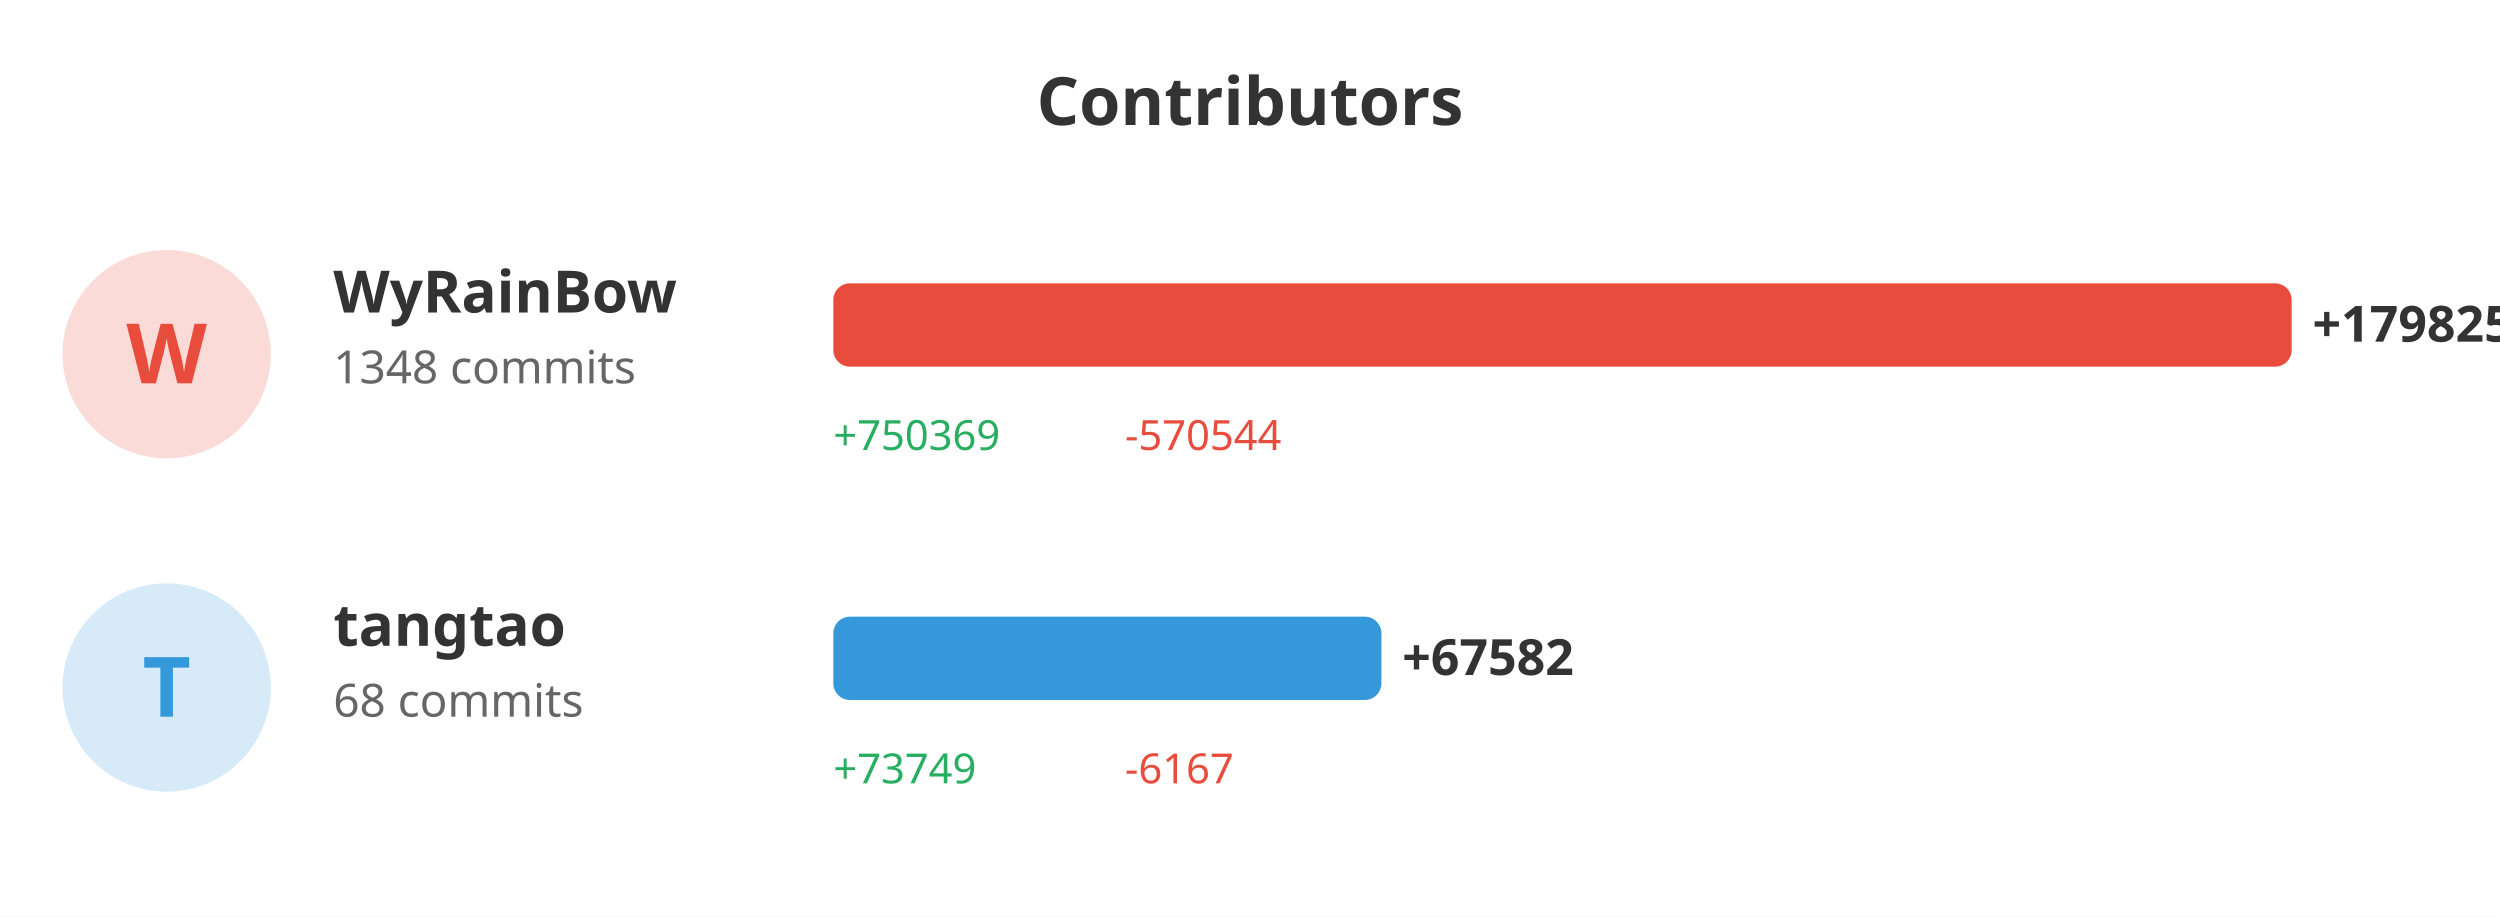
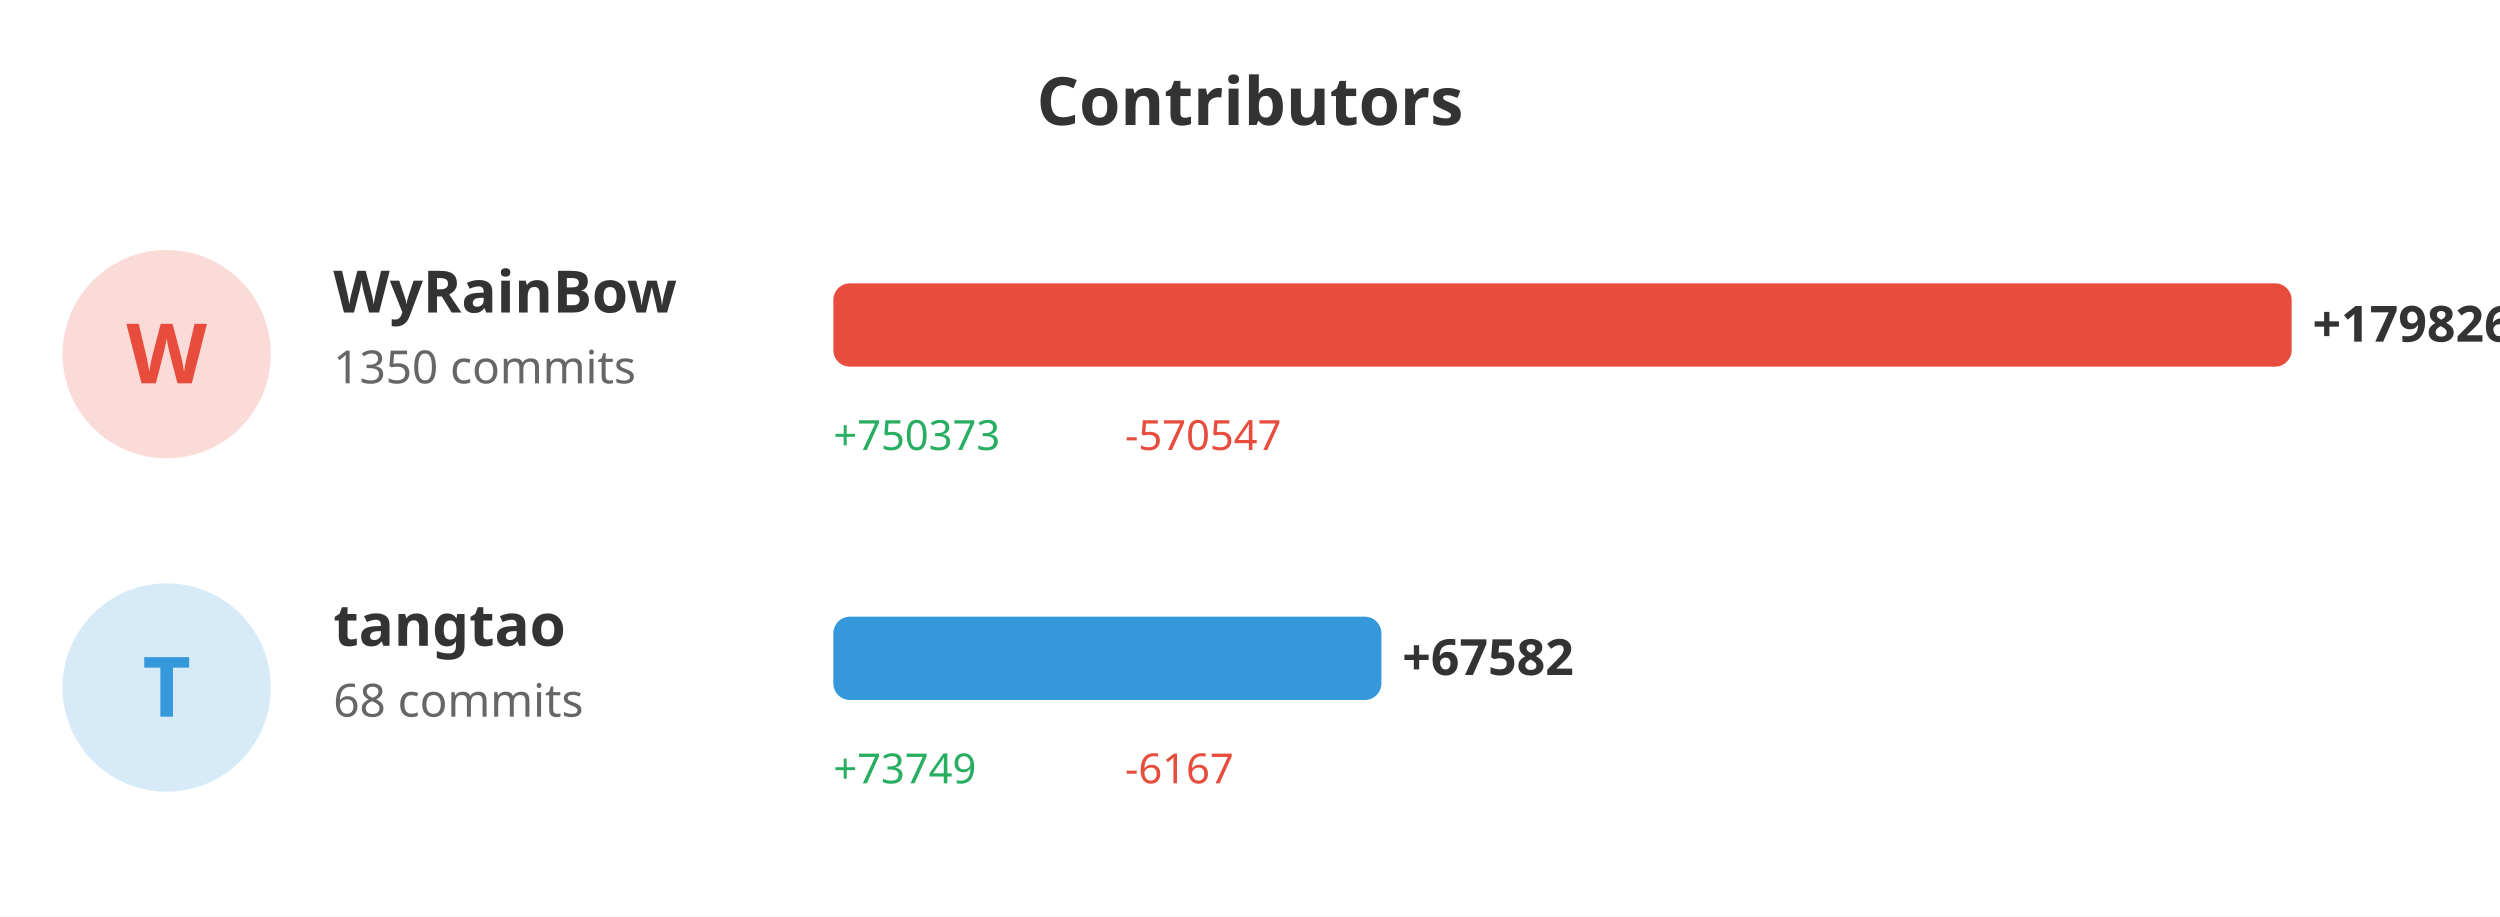
<svg xmlns="http://www.w3.org/2000/svg" width="600" height="220">
  <rect width="100%" height="100%" fill="#ffffff" />
  <text x="300" y="30" fill="#333" font-size="16" font-weight="bold" text-anchor="middle" font-family="sans-serif">Contributors</text>
  <circle cx="40" cy="85" r="25" fill="#e74c3c" opacity="0.2" />
  <text x="40" y="92" fill="#e74c3c" font-size="20" font-weight="bold" text-anchor="middle" font-family="sans-serif">W</text>
  <text x="80" y="75" fill="#333" font-size="14" font-weight="bold" font-family="sans-serif">WyRainBow</text>
-   <text x="80" y="92" fill="#666" font-size="11" font-family="sans-serif">1348 commits</text>
+   <text x="80" y="92" fill="#666" font-size="11" font-family="sans-serif">1350 commits</text>
  <rect x="200" y="68" width="350.0" height="20" fill="#e74c3c" rx="4" />
-   <text x="555.0" y="82" fill="#333" font-size="12" font-weight="bold" font-family="sans-serif">+179825</text>
-   <text x="200" y="108" fill="#27ae60" font-size="10" font-family="sans-serif">+750369</text>
-   <text x="270" y="108" fill="#e74c3c" font-size="10" font-family="sans-serif">-570544</text>
+   <text x="555.0" y="82" fill="#333" font-size="12" font-weight="bold" font-family="sans-serif">+179826</text>
+   <text x="200" y="108" fill="#27ae60" font-size="10" font-family="sans-serif">+750373</text>
+   <text x="270" y="108" fill="#e74c3c" font-size="10" font-family="sans-serif">-570547</text>
  <circle cx="40" cy="165" r="25" fill="#3498db" opacity="0.2" />
  <text x="40" y="172" fill="#3498db" font-size="20" font-weight="bold" text-anchor="middle" font-family="sans-serif">T</text>
  <text x="80" y="155" fill="#333" font-size="14" font-weight="bold" font-family="sans-serif">tangtao</text>
  <text x="80" y="172" fill="#666" font-size="11" font-family="sans-serif">68 commits</text>
  <rect x="200" y="148" width="131.537" height="20" fill="#3498db" rx="4" />
  <text x="336.537" y="162" fill="#333" font-size="12" font-weight="bold" font-family="sans-serif">+67582</text>
  <text x="200" y="188" fill="#27ae60" font-size="10" font-family="sans-serif">+73749</text>
  <text x="270" y="188" fill="#e74c3c" font-size="10" font-family="sans-serif">-6167</text>
</svg>
